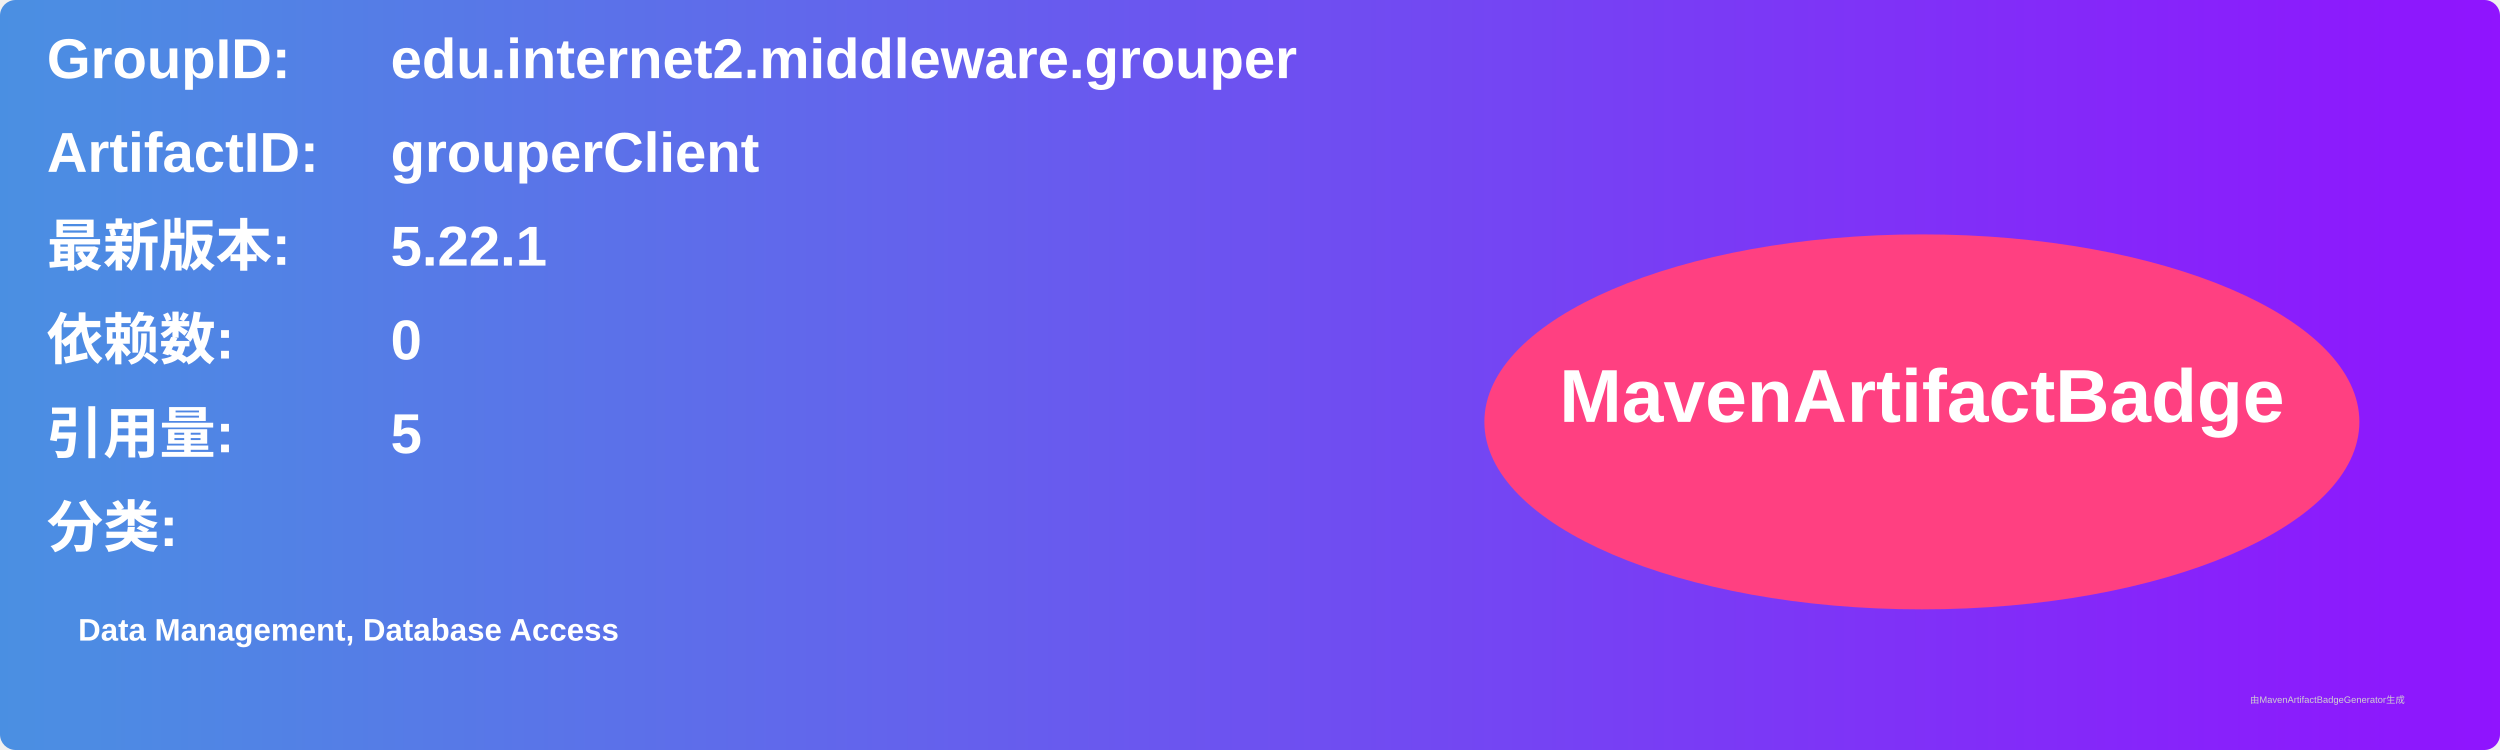
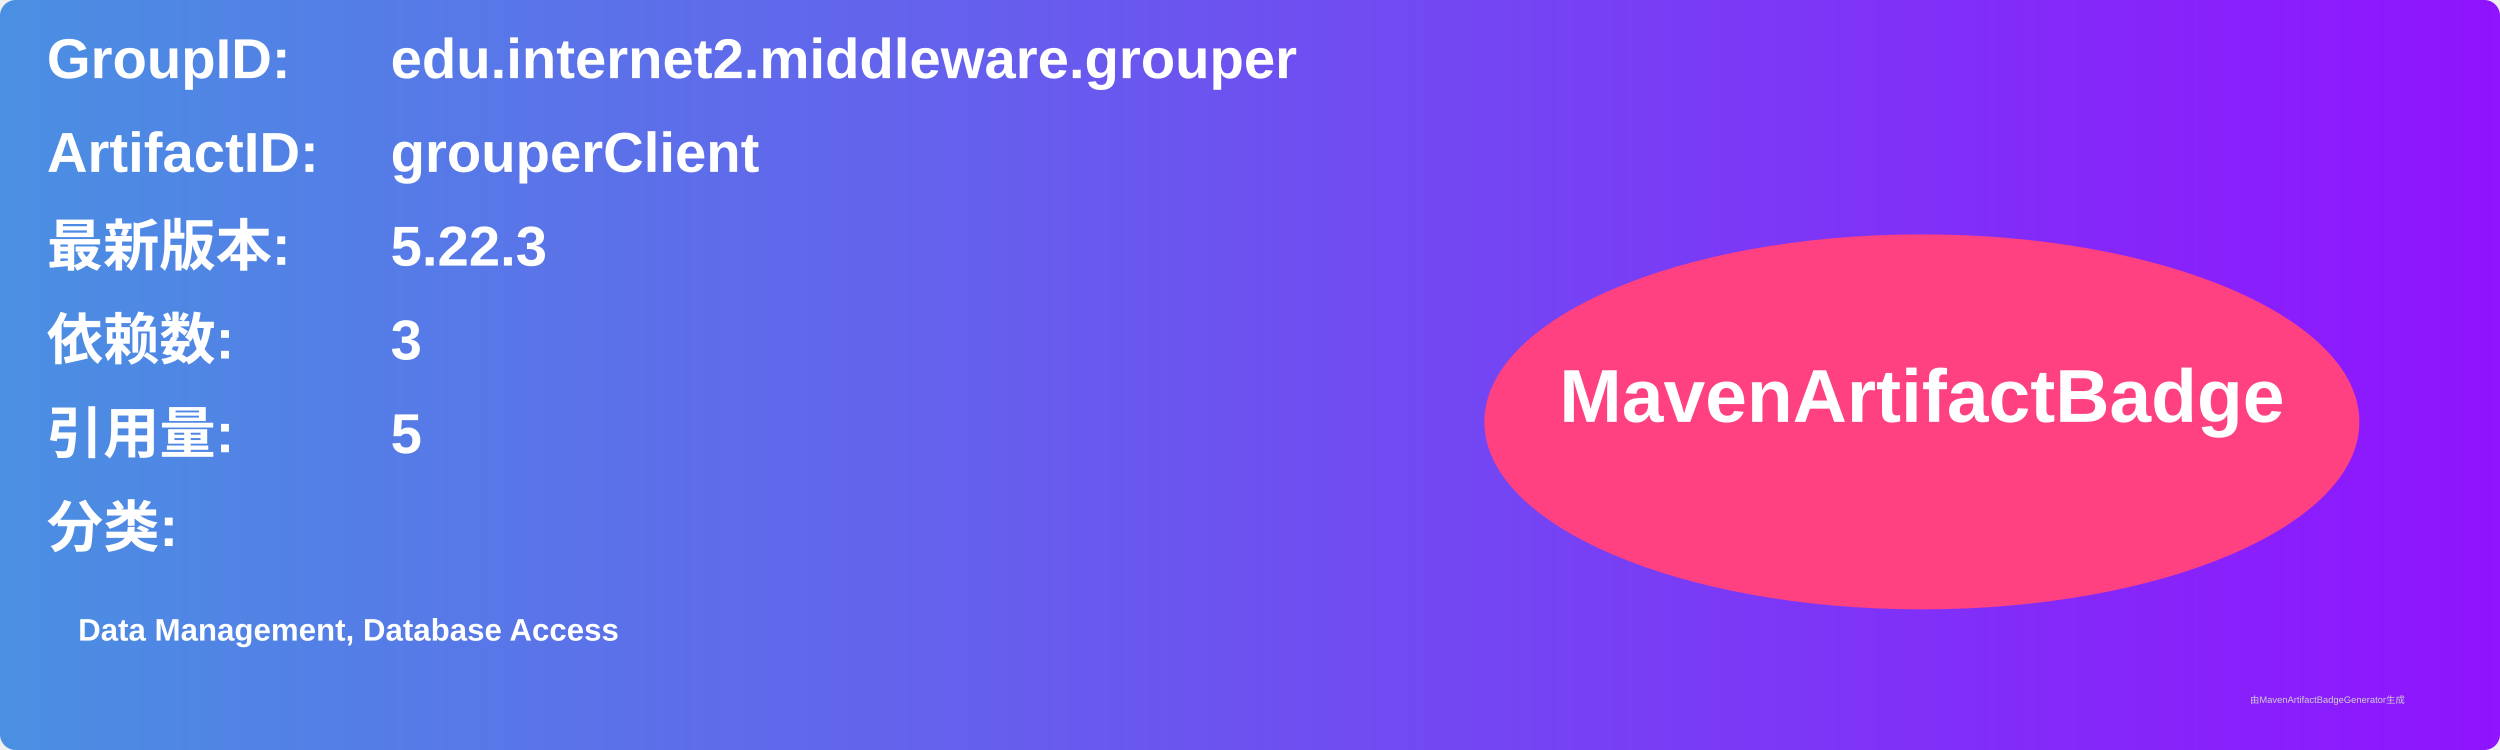
<svg xmlns="http://www.w3.org/2000/svg" width="800" height="240" viewBox="0 0 800 240">
  <linearGradient id="grad" x1="0%" y1="0%" x2="100%" y2="0%">
    <stop offset="0%" stop-color="#4a90e2" />
    <stop offset="100%" stop-color="#9013fe" />
  </linearGradient>
  <rect width="100%" height="100%" rx="5" ry="5" fill="url(#grad)" />
  <g transform="translate(15, 15)">
    <text x="0" y="10" font-family="Arial" font-size="18" fill="white" font-weight="bold" width="260">GroupID:</text>
    <text x="110" y="10" font-family="Arial" font-size="18" fill="white" font-weight="bold" width="460">edu.internet2.middleware.grouper</text>
    <text x="0" y="40" font-family="Arial" font-size="18" fill="white" font-weight="bold" width="260">ArtifactID:</text>
    <text x="110" y="40" font-family="Arial" font-size="18" fill="white" font-weight="bold" width="460">grouperClient</text>
    <text x="0" y="70" font-family="Arial" font-size="18" fill="white" font-weight="bold">最新版本:</text>
    <text x="110" y="70" font-family="Arial" font-size="18" fill="white" font-weight="bold">
-       <tspan font-weight="bold">5.22.1</tspan>
+       <tspan font-weight="bold">5.22.3</tspan>
    </text>
    <text x="0" y="100" font-family="Arial" font-size="18" fill="white" font-weight="bold">依赖数: </text>
    <text x="110" y="100" font-family="Arial" font-size="18" fill="white">
-       <tspan font-weight="bold">0</tspan>
+       <tspan font-weight="bold">3</tspan>
    </text>
    <text x="0" y="130" font-family="Arial" font-size="18" fill="white" font-weight="bold">引用量: </text>
    <text x="110" y="130" font-family="Arial" font-size="18" fill="white">
      <tspan font-weight="bold">5</tspan>
    </text>
    <text x="0" y="160" font-family="Arial" font-size="18" fill="white" font-weight="bold">分类:</text>
    <text x="10" y="190" font-family="Arial" font-size="10" fill="white">
      <tspan font-weight="bold">Data Management, Database Access</tspan>
    </text>
    <ellipse cx="600" cy="120" rx="140" ry="60" fill="#ff4081" />
    <text x="600" y="120" text-anchor="middle" font-family="Arial" font-size="24" fill="white" font-weight="bold">MavenArtifactBadge</text>
  </g>
  <text x="720" y="225" font-family="Arial" font-size="3" fill="#d0d0d0">由MavenArtifactBadgeGenerator生成</text>
</svg>
